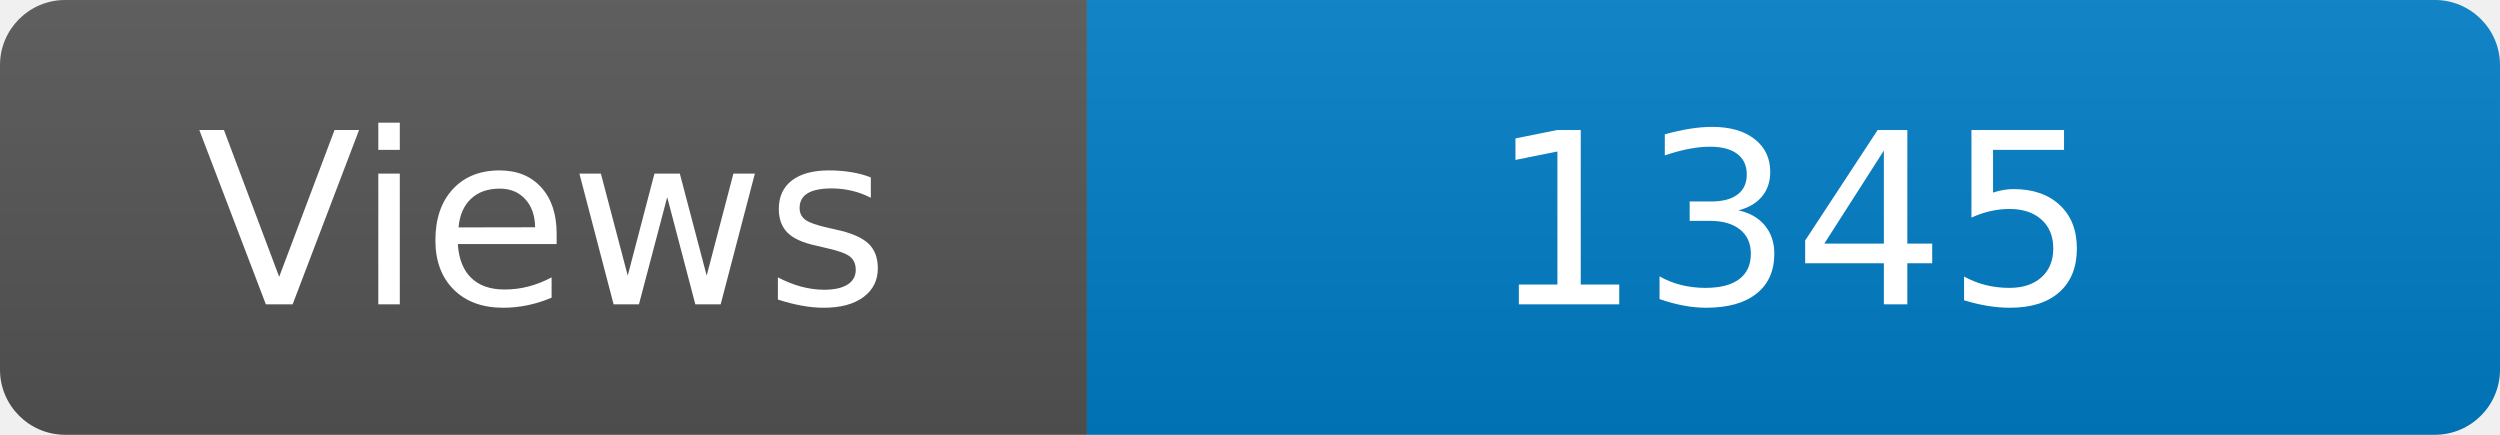
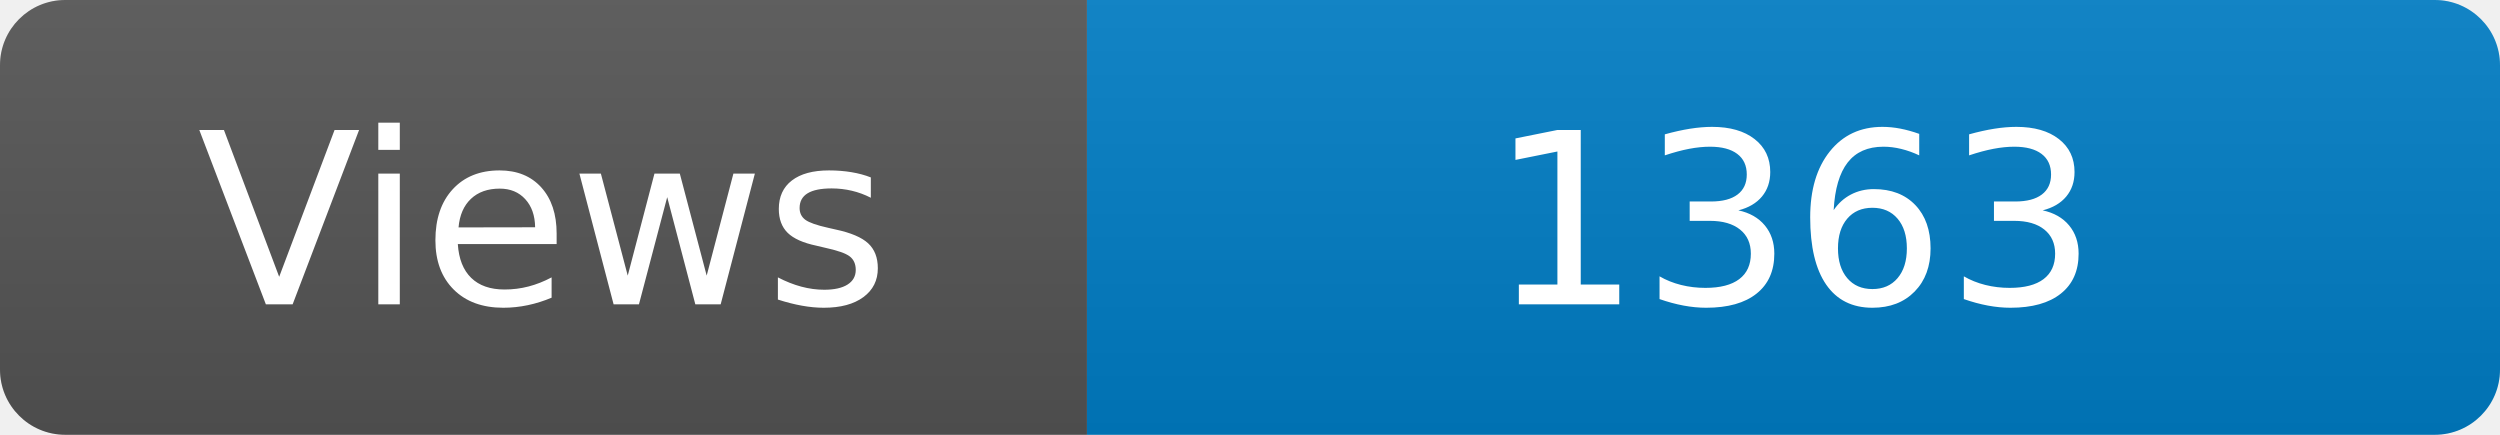
<svg xmlns="http://www.w3.org/2000/svg" width="115" height="20" role="img" aria-label="Maintained?: yes">
  <linearGradient id="s" x2="0" y2="100%">
    <stop offset="0" stop-color="#bbb" stop-opacity=".1" />
    <stop offset="1" stop-opacity=".1" />
  </linearGradient>
  <clipPath id="r">
    <rect width="115" height="20" rx="3" fill="#fff" />
  </clipPath>
  <g clip-path="url(#r)">
    <rect width="50" height="20" fill="#555" />
    <rect x="50" width="160" height="20" fill="#007ec6" />
    <rect width="115" height="20" fill="url(#s)" />
  </g>
  <g fill="#fff" text-anchor="middle" font-family="Verdana,Geneva,DejaVu Sans,sans-serif" font-size="110">
    <text x="250" y="140" transform="scale(.1)" fill="#fff">Views</text>
-     <text x="825" y="140" transform="scale(.1)" fill="#fff">1345</text>
+     <text x="825" y="140" transform="scale(.1)" fill="#fff">1363</text>
  </g>
</svg>
